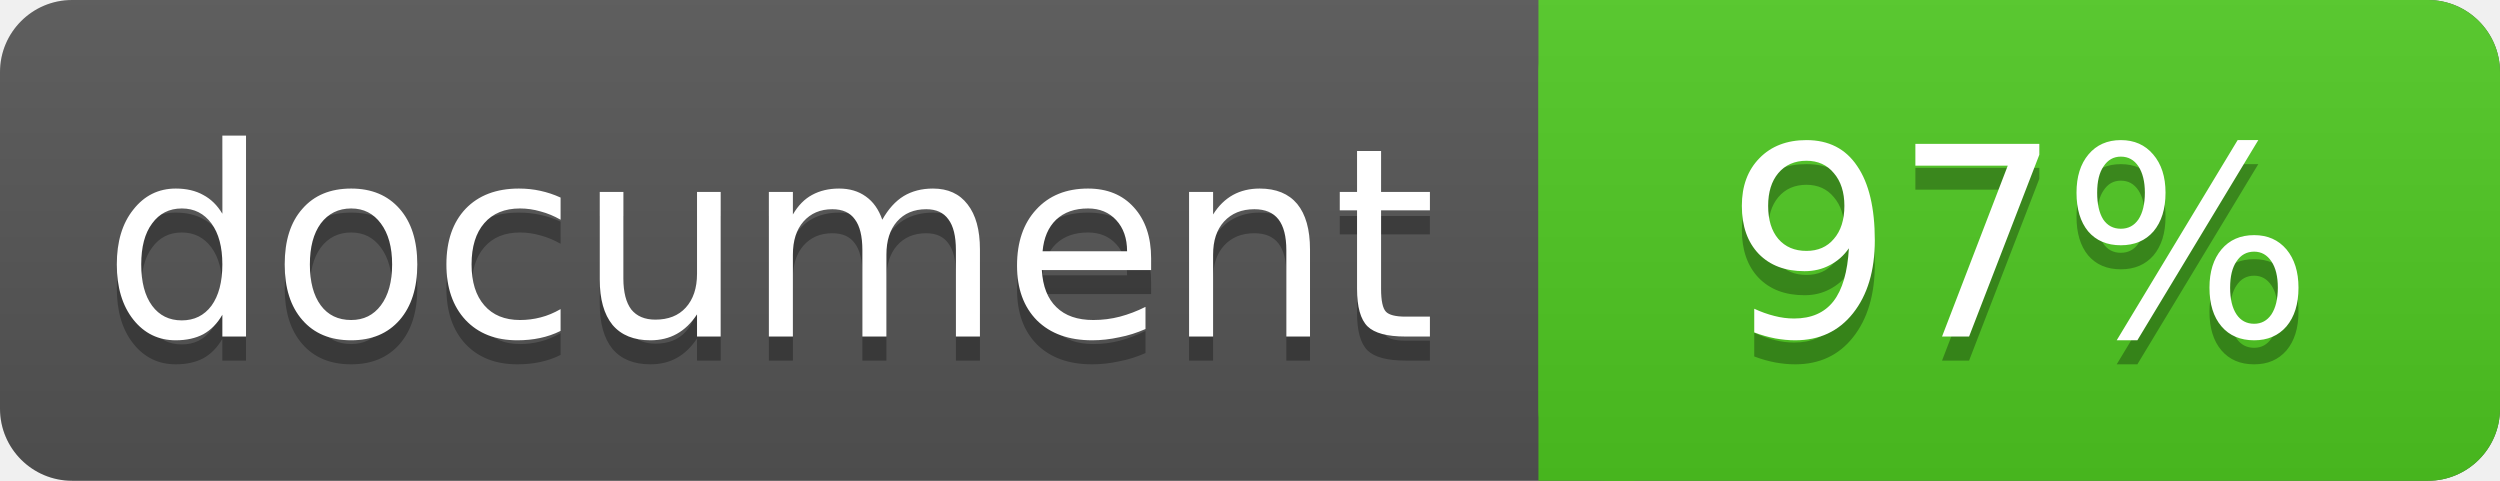
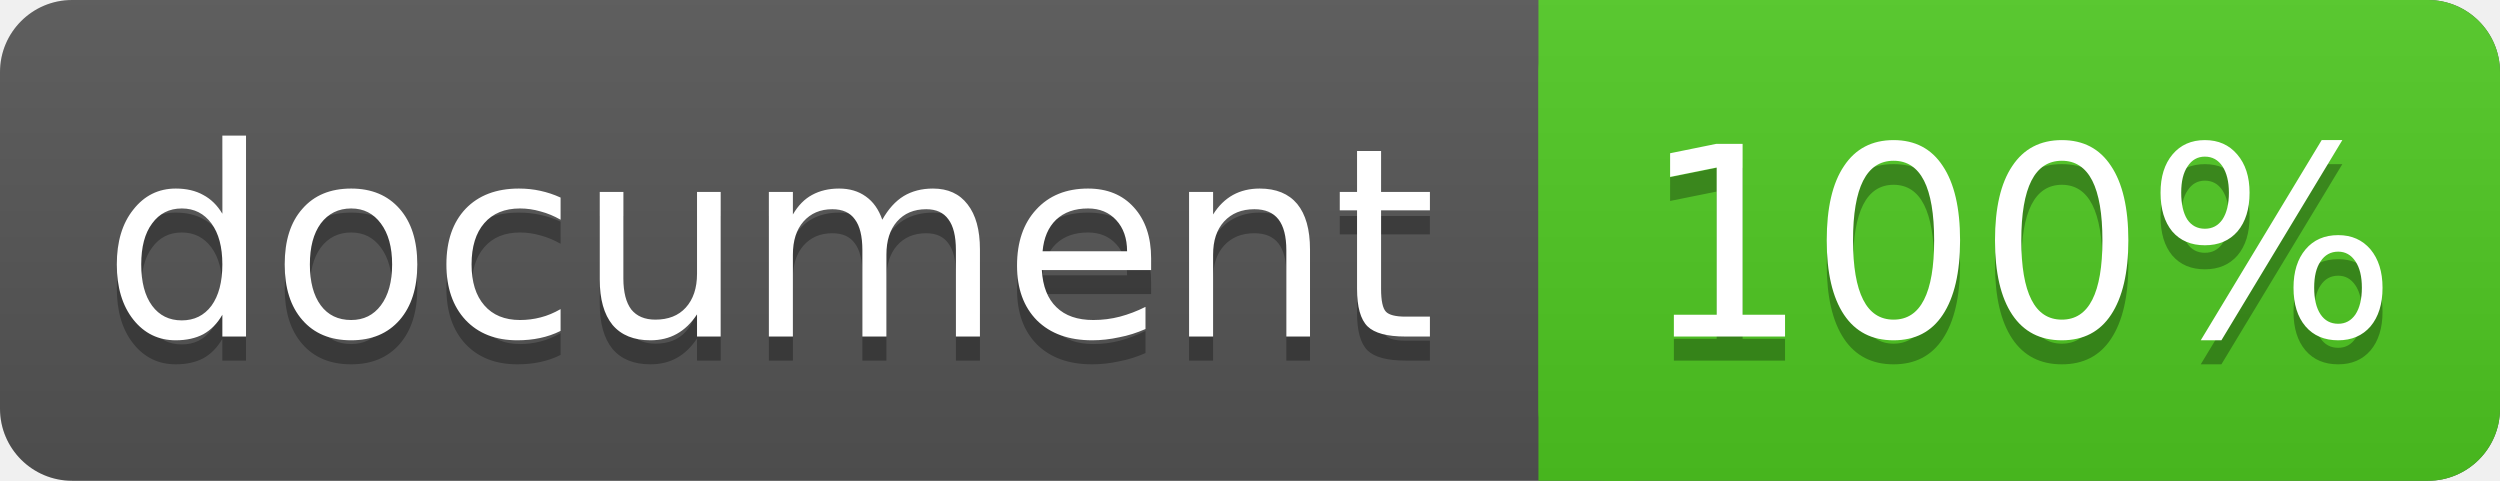
<svg xmlns="http://www.w3.org/2000/svg" width="104" height="20">
  <linearGradient id="a" x2="0" y2="100%">
    <stop offset="0" stop-color="#bbb" stop-opacity=".1" />
    <stop offset="1" stop-opacity=".1" />
  </linearGradient>
  <rect rx="3" width="104" height="20" fill="#555" />
  <rect rx="3" x="64" width="40" height="20" fill="#4fc921" />
  <path fill="#4fc921" d="M64 0h4v20h-4z" />
  <rect rx="3" width="104" height="20" fill="url(#a)" />
  <g fill="#fff" text-anchor="middle" font-family="DejaVu Sans,Verdana,Geneva,sans-serif" font-size="11">
    <text x="32" y="15" fill="#010101" fill-opacity=".3">document</text>
    <text x="32" y="14">document</text>
-     <text x="84" y="15" fill="#010101" fill-opacity=".3">97%</text>
-     <text x="84" y="14">97%</text>
+     <text x="84" y="15" fill="#010101" fill-opacity=".3">100%</text>
+     <text x="84" y="14">100%</text>
  </g>
</svg>
